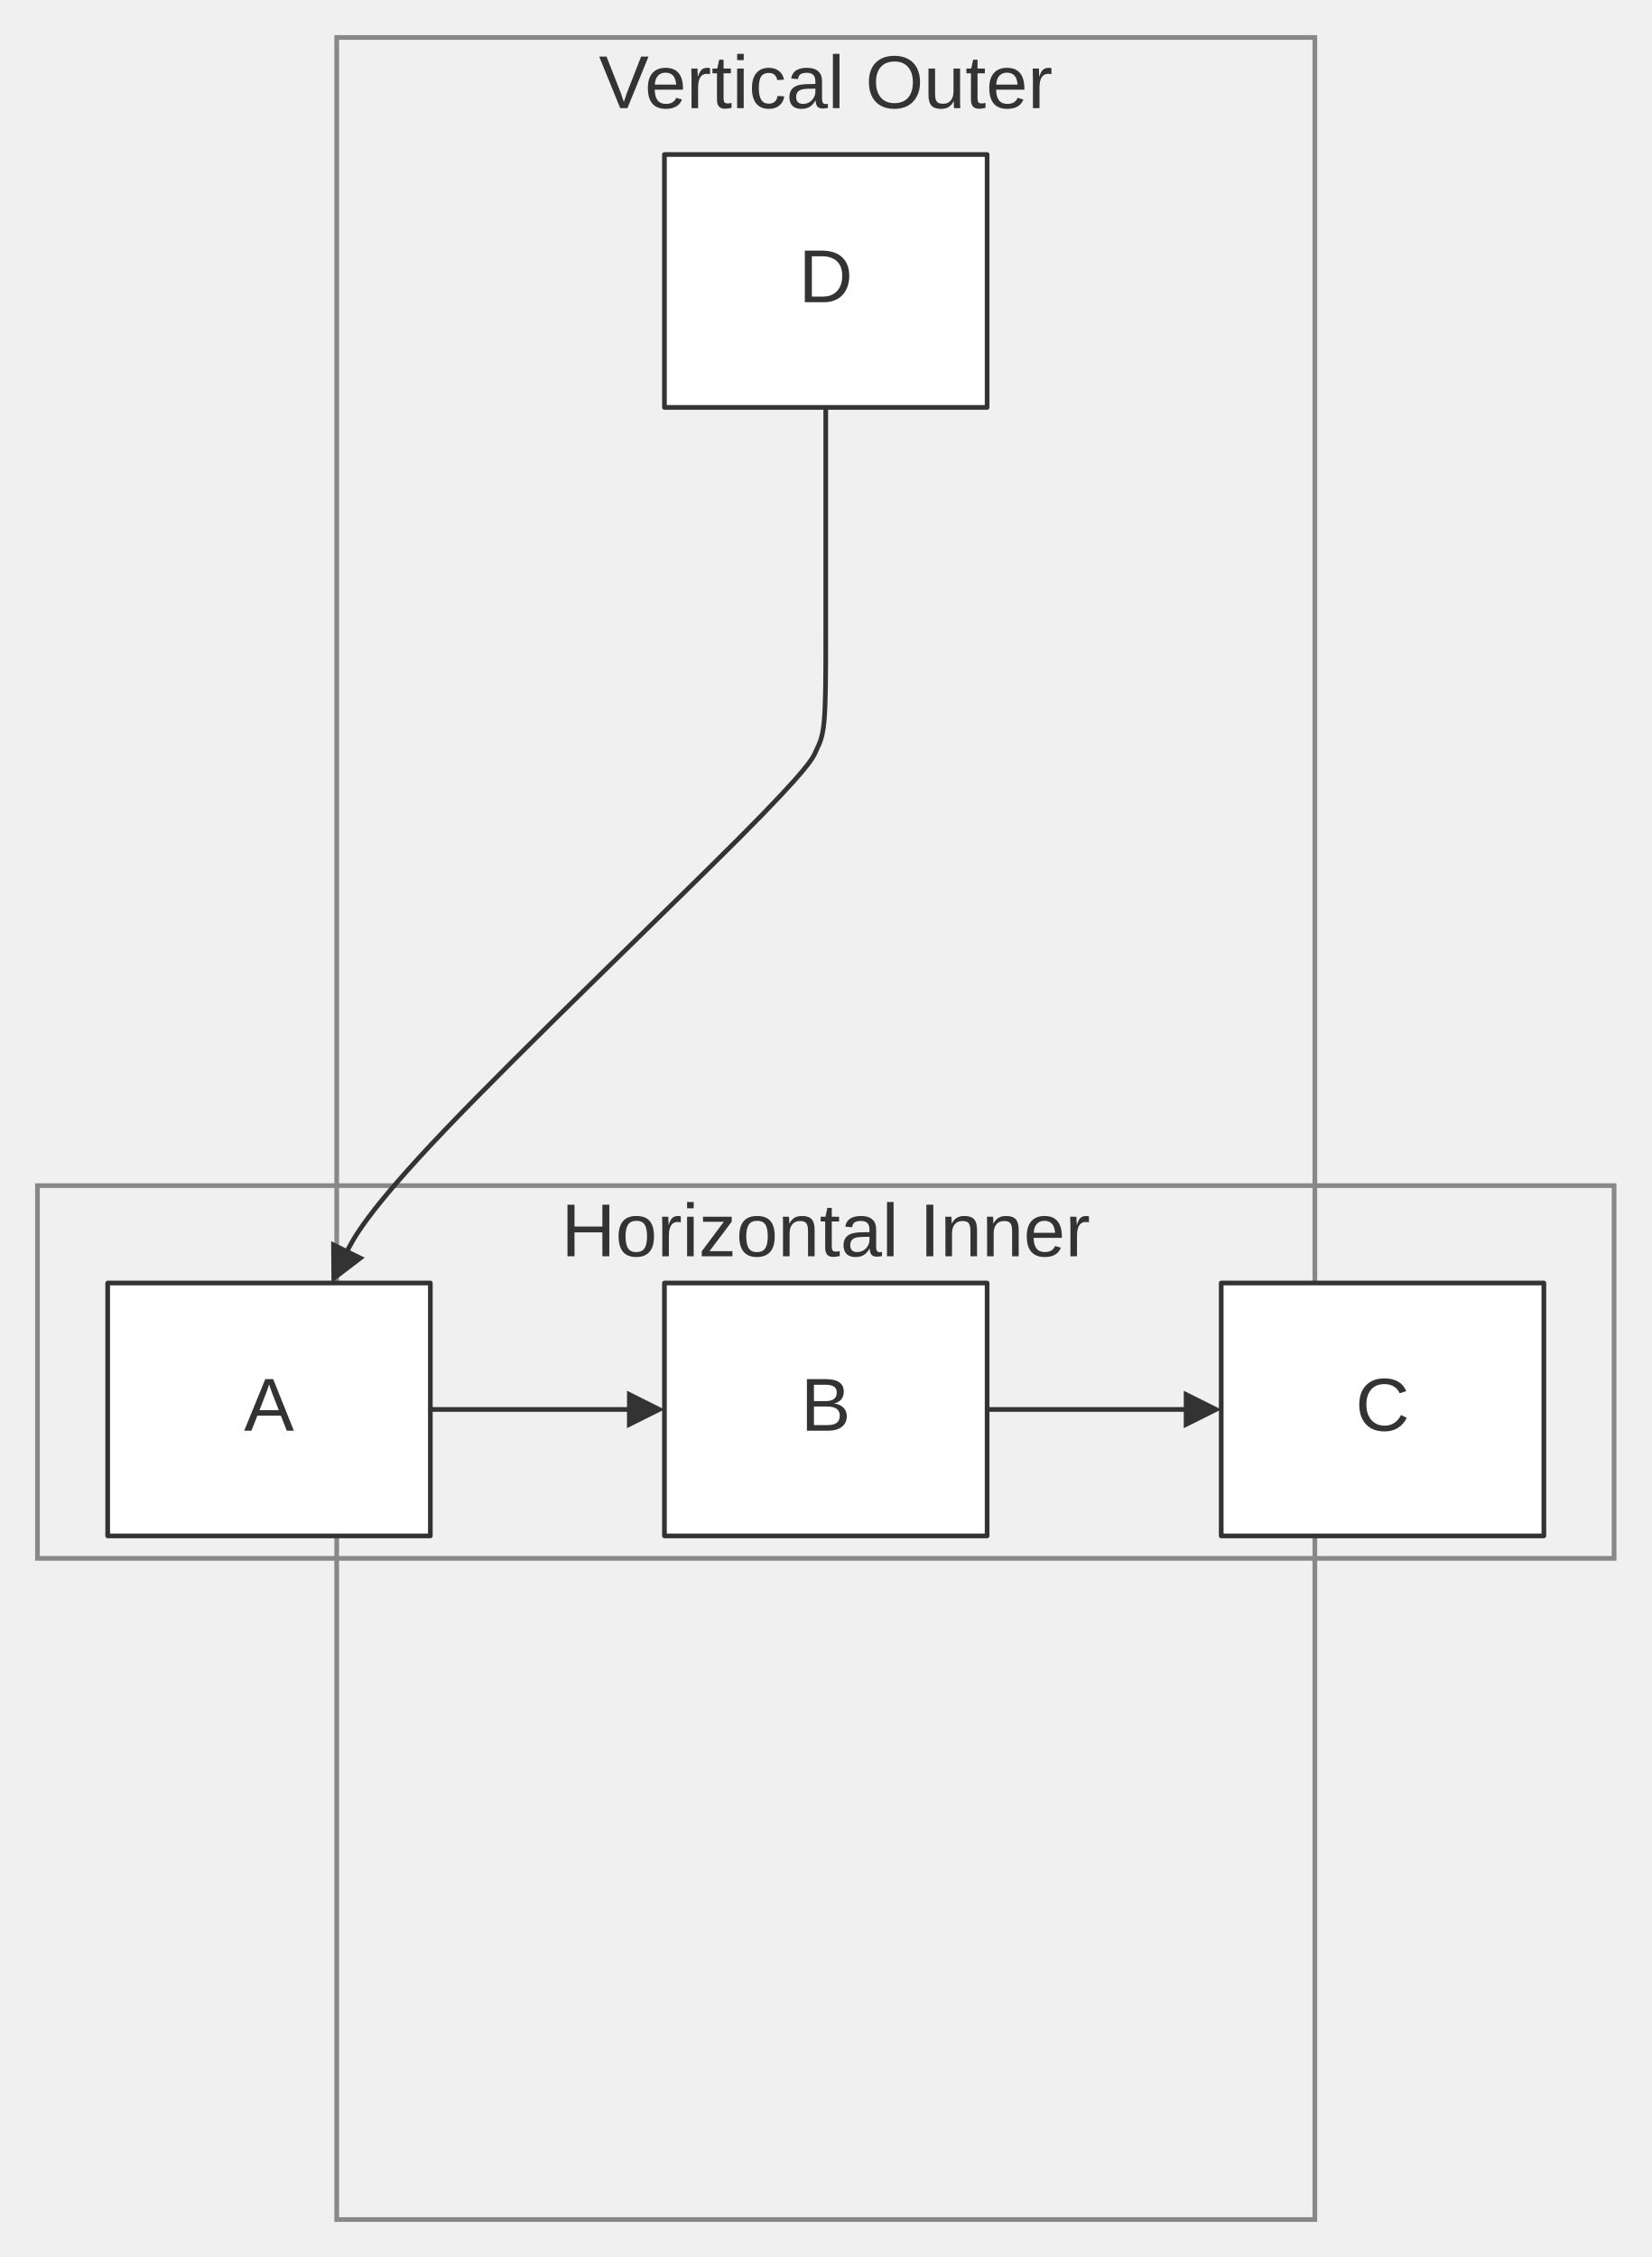
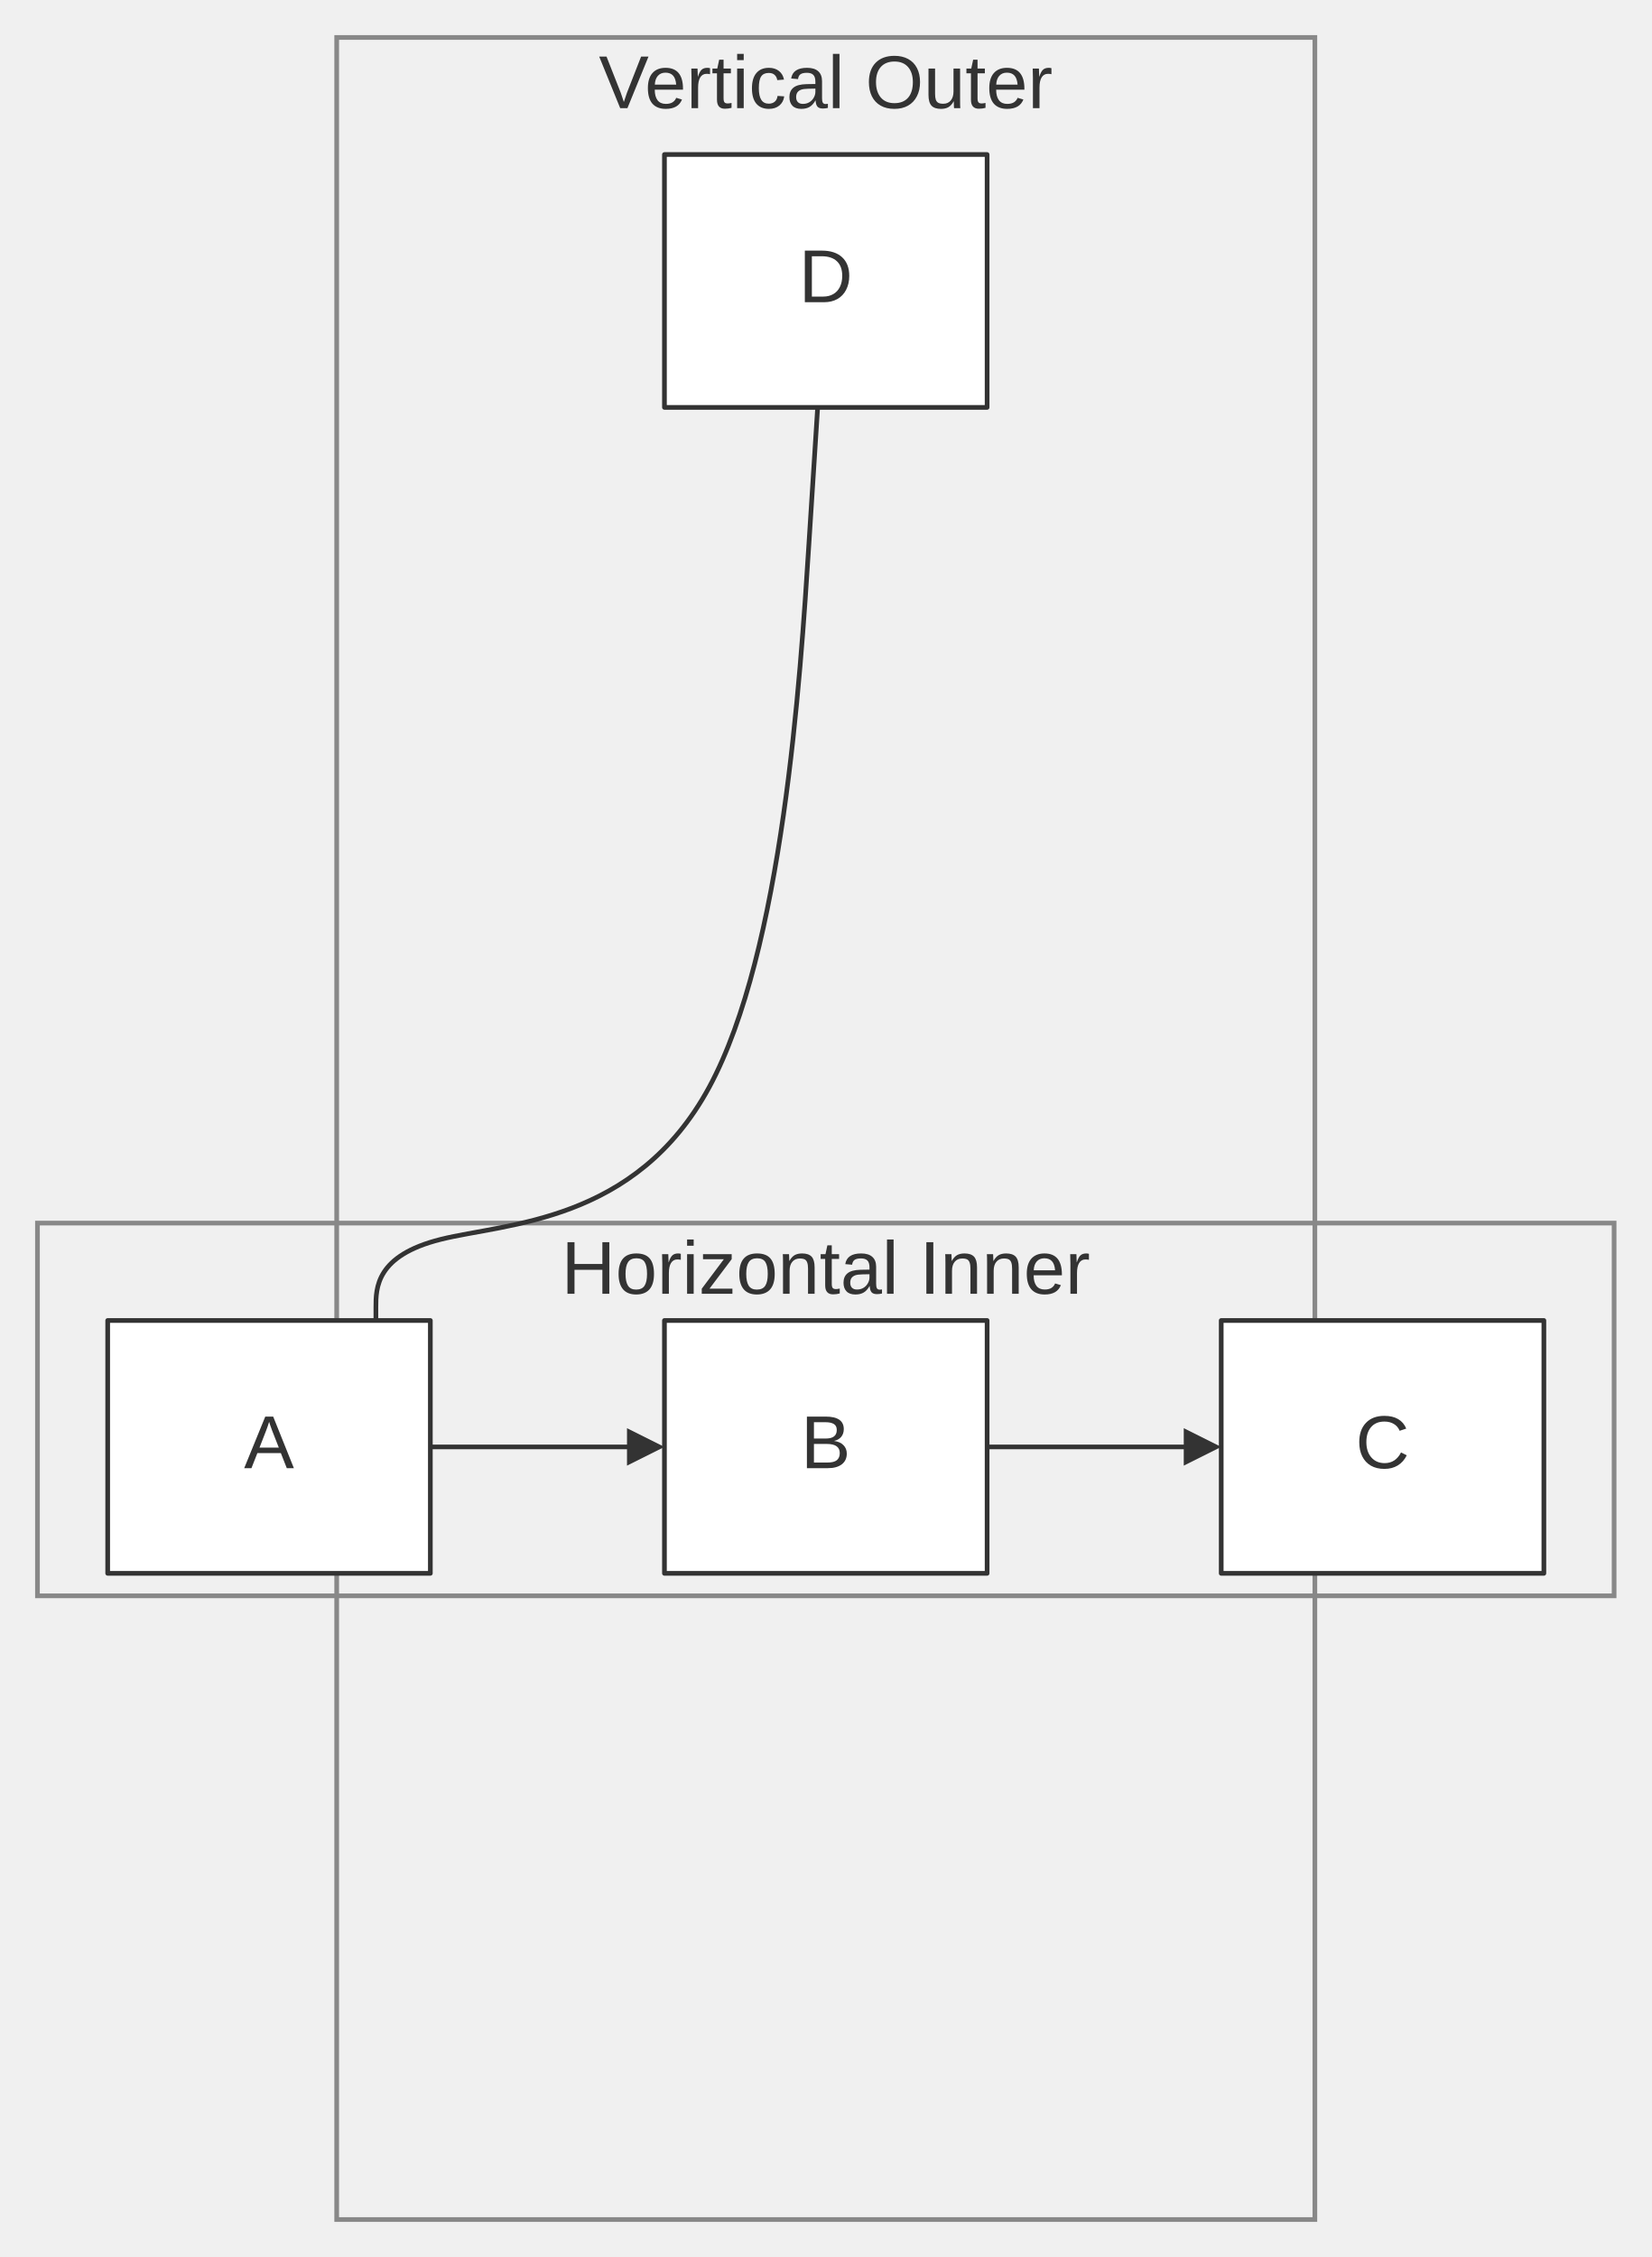
<svg xmlns="http://www.w3.org/2000/svg" width="100%" viewBox="0 0 352.73 482.00" style="max-width: 352.73px; background-color: transparent;" font-family="&quot;trebuchet ms&quot;, verdana, arial, sans-serif" font-size="16.00">
  <defs>
    <marker id="arrowhead" viewBox="0 0 10.00 10.00" refX="5.00" refY="5.00" markerWidth="8.00" markerHeight="8.00" orient="auto-start-reverse" markerUnits="userSpaceOnUse">
      <path d="M 0 0 L 10.00 5.00 L 0 10.00 z" fill="#333" />
    </marker>
  </defs>
  <g transform="translate(78.91,0.00)">
    <g class="clusters">
      <rect class="subgraph" x="-7.00" y="8.00" width="208.91" height="466.00" fill="none" stroke="#888" stroke-width="1.00" />
      <text x="97.45" y="12.00" text-anchor="middle" dominant-baseline="hanging" fill="#333">Vertical Outer</text>
-       <rect class="subgraph" x="-70.91" y="253.20" width="336.73" height="79.60" fill="none" stroke="#888" stroke-width="1.00" />
-       <text x="97.45" y="257.20" text-anchor="middle" dominant-baseline="hanging" fill="#333">Horizontal Inner</text>
+       <rect class="subgraph" x="-70.91" y="261.20" width="336.73" height="79.60" fill="none" stroke="#888" stroke-width="1.00" />
+       <text x="97.45" y="265.20" text-anchor="middle" dominant-baseline="hanging" fill="#333">Horizontal Inner</text>
    </g>
    <g class="edgePaths">
-       <path d="M13.00,301.00 L17.17,301.00 C21.33,301.00 29.67,301.00 37.33,301.00 C45.00,301.00 52.00,301.00 55.50,301.00 L59.00,301.00" stroke="#333" stroke-width="1.00" fill="none" stroke-linecap="round" stroke-linejoin="round" marker-end="url(#arrowhead)" />
-       <path d="M131.91,301.00 L136.08,301.00 C140.24,301.00 148.58,301.00 156.24,301.00 C163.91,301.00 170.91,301.00 174.41,301.00 L177.91,301.00" stroke="#333" stroke-width="1.00" fill="none" stroke-linecap="round" stroke-linejoin="round" marker-end="url(#arrowhead)" />
-       <path d="M97.45,87.00 L97.45,91.17 C97.45,95.33 97.45,103.67 97.45,112.00 C97.45,120.33 97.45,128.67 97.45,136.17 C97.45,143.67 97.45,150.33 97.09,154.14 C96.73,157.94 96.01,158.89 95.40,160.30 C94.80,161.70 94.32,163.58 78.80,179.14 C63.27,194.70 32.70,223.95 16.00,241.44 C-0.70,258.94 -3.53,264.68 -4.95,267.54 L-6.36,270.41" stroke="#333" stroke-width="1.00" fill="none" stroke-linecap="round" stroke-linejoin="round" marker-end="url(#arrowhead)" />
+       <path d="M13.00,309.00 L17.17,309.00 C21.33,309.00 29.67,309.00 37.33,309.00 C45.00,309.00 52.00,309.00 55.50,309.00 L59.00,309.00" stroke="#333" stroke-width="1.00" fill="none" stroke-linecap="round" stroke-linejoin="round" marker-end="url(#arrowhead)" />
+       <path d="M131.91,309.00 L136.08,309.00 C140.24,309.00 148.58,309.00 156.24,309.00 C163.91,309.00 170.91,309.00 174.41,309.00 L177.91,309.00" stroke="#333" stroke-width="1.00" fill="none" stroke-linecap="round" stroke-linejoin="round" marker-end="url(#arrowhead)" />
+       <path d="M95.72,87.00 L93.86,116.03 C92.00,145.07 88.28,203.13 72.56,232.17 C56.83,261.20 29.10,261.20 15.24,264.67 C1.37,268.13 1.37,275.07 1.37,279.20 C1.37,283.33 1.37,284.67 1.37,285.33 L1.37,286.00" stroke="#333" stroke-width="1.00" fill="none" stroke-linecap="round" stroke-linejoin="round" marker-end="url(#arrowhead)" />
    </g>
    <g class="edgeLabels">
    </g>
    <g class="nodes">
-       <rect x="-55.91" y="274.00" width="68.91" height="54.00" fill="white" stroke="#333" stroke-width="1.00" stroke-linejoin="round" />
-       <text x="-21.45" y="301.00" text-anchor="middle" dominant-baseline="middle" fill="#333">A</text>
-       <rect x="63.00" y="274.00" width="68.91" height="54.00" fill="white" stroke="#333" stroke-width="1.00" stroke-linejoin="round" />
-       <text x="97.45" y="301.00" text-anchor="middle" dominant-baseline="middle" fill="#333">B</text>
-       <rect x="181.91" y="274.00" width="68.91" height="54.00" fill="white" stroke="#333" stroke-width="1.00" stroke-linejoin="round" />
-       <text x="216.36" y="301.00" text-anchor="middle" dominant-baseline="middle" fill="#333">C</text>
+       <rect x="-55.91" y="282.00" width="68.91" height="54.00" fill="white" stroke="#333" stroke-width="1.00" stroke-linejoin="round" />
+       <text x="-21.45" y="309.00" text-anchor="middle" dominant-baseline="middle" fill="#333">A</text>
+       <rect x="63.00" y="282.00" width="68.91" height="54.00" fill="white" stroke="#333" stroke-width="1.00" stroke-linejoin="round" />
+       <text x="97.45" y="309.00" text-anchor="middle" dominant-baseline="middle" fill="#333">B</text>
+       <rect x="181.91" y="282.00" width="68.91" height="54.00" fill="white" stroke="#333" stroke-width="1.00" stroke-linejoin="round" />
+       <text x="216.36" y="309.00" text-anchor="middle" dominant-baseline="middle" fill="#333">C</text>
      <rect x="63.00" y="33.00" width="68.91" height="54.00" fill="white" stroke="#333" stroke-width="1.00" stroke-linejoin="round" />
      <text x="97.45" y="60.00" text-anchor="middle" dominant-baseline="middle" fill="#333">D</text>
    </g>
  </g>
</svg>
